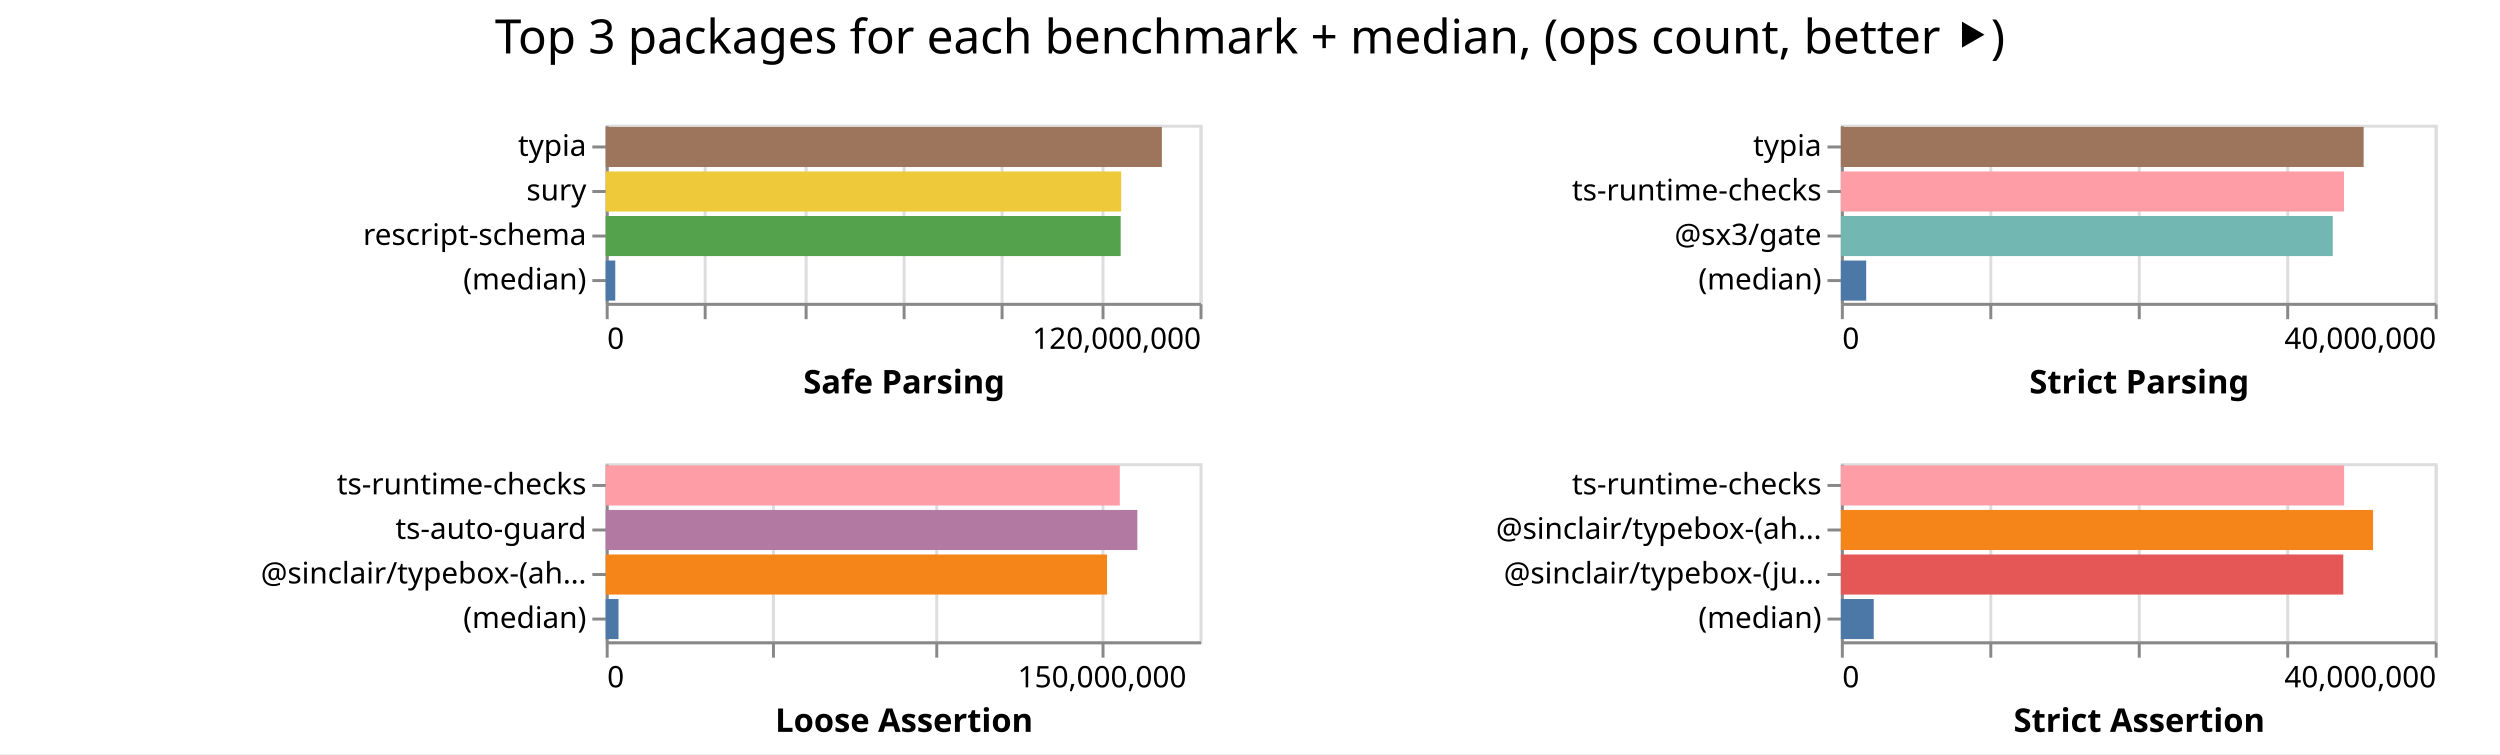
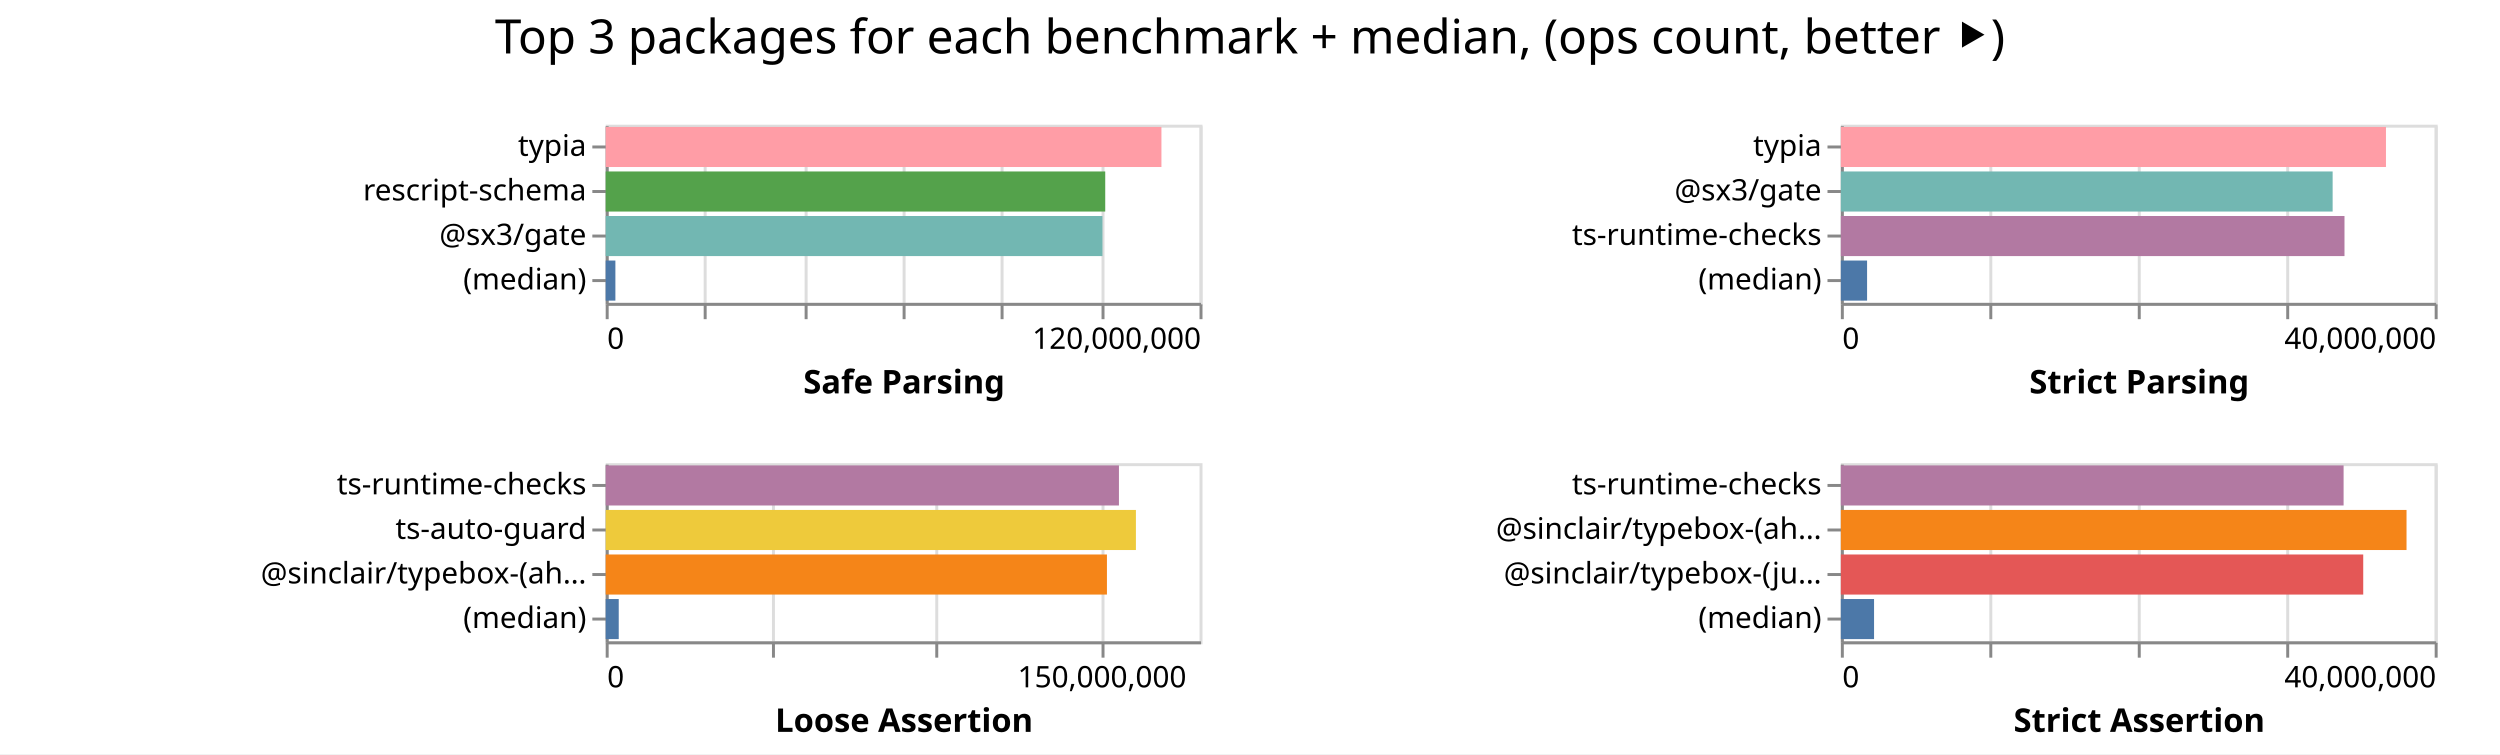
<svg xmlns="http://www.w3.org/2000/svg" width="842" height="254" class="marks">
  <path fill="#fff" d="M0 0h842v254H0z" />
  <g fill="none" stroke-miterlimit="10" aria-roledescription="group mark container" class="mark-group role-frame root">
    <path d="M204 42" aria-hidden="true" class="background" />
    <g aria-roledescription="group mark container" class="mark-group role-scope child__Safe_Parsing_group">
      <path stroke="#ddd" d="M204.5 42.5h200v60h-200Z" aria-hidden="true" class="background" />
      <g aria-hidden="true" class="mark-group role-axis">
        <path d="M204.5 102.5" aria-hidden="true" class="background" pointer-events="none" />
        <g stroke="#ddd" class="mark-rule role-axis-grid" pointer-events="none">
          <path d="M204.5 102.5v-60M237.5 102.5v-60M271.5 102.5v-60M304.5 102.5v-60M337.5 102.5v-60M371.5 102.5v-60M404.5 102.5v-60" />
        </g>
      </g>
      <g aria-label="X-axis titled 'Safe Parsing' for a linear scale with values from 0 to 120,000,000" aria-roledescription="axis" class="mark-group role-axis" pointer-events="none">
        <path d="M204.5 102.5" aria-hidden="true" class="background" />
        <g stroke="#888" class="mark-rule role-axis-tick">
          <path d="M204.5 102.5v5M237.5 102.5v5M271.5 102.5v5M304.5 102.5v5M337.5 102.5v5M371.5 102.5v5M404.5 102.5v5" />
        </g>
        <g fill="#000" class="mark-text role-axis-label" font-family="sans-serif" font-size="10">
          <text transform="translate(204.5 117.5)">0</text>
          <text text-anchor="end" transform="translate(404.5 117.5)">120,000,000</text>
        </g>
        <path stroke="#888" d="M204.5 102.5h200" class="mark-rule role-axis-domain" />
        <text fill="#000" class="mark-text role-axis-title" font-family="sans-serif" font-size="11" font-weight="bold" text-anchor="middle" transform="translate(304.5 132.5)">Safe Parsing</text>
      </g>
-       <g aria-label="Y-axis for a discrete scale with 4 values: typia, sury, rescript-schema, (median)" aria-roledescription="axis" class="mark-group role-axis" pointer-events="none">
+       <g aria-label="Y-axis for a discrete scale with 4 values: typia, rescript-schema, @sx3/gate, (median)" aria-roledescription="axis" class="mark-group role-axis" pointer-events="none">
        <path d="M204.5 42.5" aria-hidden="true" class="background" />
        <g stroke="#888" class="mark-rule role-axis-tick">
          <path d="M204.5 49.5h-5M204.5 64.5h-5M204.5 79.5h-5M204.5 94.5h-5" />
        </g>
        <g fill="#000" class="mark-text role-axis-label" font-family="sans-serif" font-size="10" text-anchor="end">
          <text transform="translate(197.5 52.5)">typia</text>
-           <text transform="translate(197.5 67.5)">sury</text>
-           <text transform="translate(197.5 82.5)">rescript-schema</text>
+           <text transform="translate(197.5 67.5)">rescript-schema</text>
+           <text transform="translate(197.5 82.5)">@sx3/gate</text>
          <text transform="translate(197.5 97.5)">(median)</text>
        </g>
        <path stroke="#888" d="M204.5 42.5v60" class="mark-rule role-axis-domain" />
      </g>
      <g aria-roledescription="rect mark container" class="mark-rect role-mark child__Safe_Parsing_marks">
-         <path fill="#9d755d" d="M204 42.75h187.322v13.5H204Z" aria-label="Safe Parsing: 112393236; name: typia" aria-roledescription="bar" />
-         <path fill="#eeca3b" d="M204 57.75h173.623v13.5H204Z" aria-label="Safe Parsing: 104173586; name: sury" aria-roledescription="bar" />
-         <path fill="#54a24b" d="M204 72.75h173.443v13.5H204Z" aria-label="Safe Parsing: 104065628; name: rescript-schema" aria-roledescription="bar" />
-         <path fill="#4c78a8" d="M204 87.75h3.224v13.5H204Z" aria-label="Safe Parsing: 1934175; name: (median)" aria-roledescription="bar" />
+         <path fill="#ff9da6" d="M204 42.75h187.174v13.5H204Z" aria-label="Safe Parsing: 112304371; name: typia" aria-roledescription="bar" />
+         <path fill="#54a24b" d="M204 57.75h168.241v13.5H204Z" aria-label="Safe Parsing: 100944854; name: rescript-schema" aria-roledescription="bar" />
+         <path fill="#72b7b2" d="M204 72.75h167.305v13.5H204Z" aria-label="Safe Parsing: 100383095; name: @sx3/gate" aria-roledescription="bar" />
+         <path fill="#4c78a8" d="M204 87.75h3.263v13.5H204Z" aria-label="Safe Parsing: 1957814; name: (median)" aria-roledescription="bar" />
      </g>
    </g>
    <g aria-roledescription="group mark container" class="mark-group role-scope child__Strict_Parsing_group">
      <path stroke="#ddd" d="M620.5 42.5h200v60h-200Z" aria-hidden="true" class="background" />
      <g aria-hidden="true" class="mark-group role-axis">
        <path d="M620.5 102.5" aria-hidden="true" class="background" pointer-events="none" />
        <g stroke="#ddd" class="mark-rule role-axis-grid" pointer-events="none">
          <path d="M620.5 102.5v-60M670.5 102.5v-60M720.5 102.5v-60M770.5 102.5v-60M820.5 102.5v-60" />
        </g>
      </g>
      <g aria-label="X-axis titled 'Strict Parsing' for a linear scale with values from 0 to 40,000,000" aria-roledescription="axis" class="mark-group role-axis" pointer-events="none">
        <path d="M620.5 102.5" aria-hidden="true" class="background" />
        <g stroke="#888" class="mark-rule role-axis-tick">
          <path d="M620.5 102.5v5M670.5 102.5v5M720.5 102.5v5M770.5 102.5v5M820.5 102.5v5" />
        </g>
        <g fill="#000" class="mark-text role-axis-label" font-family="sans-serif" font-size="10">
          <text transform="translate(620.5 117.5)">0</text>
          <text text-anchor="end" transform="translate(820.5 117.5)">40,000,000</text>
        </g>
        <path stroke="#888" d="M620.5 102.5h200" class="mark-rule role-axis-domain" />
        <text fill="#000" class="mark-text role-axis-title" font-family="sans-serif" font-size="11" font-weight="bold" text-anchor="middle" transform="translate(720.5 132.5)">Strict Parsing</text>
      </g>
-       <g aria-label="Y-axis for a discrete scale with 4 values: typia, ts-runtime-checks, @sx3/gate, (median)" aria-roledescription="axis" class="mark-group role-axis" pointer-events="none">
+       <g aria-label="Y-axis for a discrete scale with 4 values: typia, @sx3/gate, ts-runtime-checks, (median)" aria-roledescription="axis" class="mark-group role-axis" pointer-events="none">
        <path d="M620.5 42.5" aria-hidden="true" class="background" />
        <g stroke="#888" class="mark-rule role-axis-tick">
          <path d="M620.5 49.5h-5M620.5 64.5h-5M620.5 79.5h-5M620.5 94.5h-5" />
        </g>
        <g fill="#000" class="mark-text role-axis-label" font-family="sans-serif" font-size="10" text-anchor="end">
          <text transform="translate(613.5 52.5)">typia</text>
-           <text transform="translate(613.5 67.5)">ts-runtime-checks</text>
-           <text transform="translate(613.5 82.5)">@sx3/gate</text>
+           <text transform="translate(613.5 67.5)">@sx3/gate</text>
+           <text transform="translate(613.5 82.5)">ts-runtime-checks</text>
          <text transform="translate(613.5 97.5)">(median)</text>
        </g>
        <path stroke="#888" d="M620.5 42.5v60" class="mark-rule role-axis-domain" />
      </g>
      <g aria-roledescription="rect mark container" class="mark-rect role-mark child__Strict_Parsing_marks">
-         <path fill="#9d755d" d="M620 42.75h176.077v13.5H620Z" aria-label="Strict Parsing: 35215436; name: typia" aria-roledescription="bar" />
-         <path fill="#ff9da6" d="M620 57.75h169.454v13.5H620Z" aria-label="Strict Parsing: 33890720; name: ts-runtime-checks" aria-roledescription="bar" />
-         <path fill="#72b7b2" d="M620 72.75h165.668v13.5H620Z" aria-label="Strict Parsing: 33133651; name: @sx3/gate" aria-roledescription="bar" />
-         <path fill="#4c78a8" d="M620 87.75h8.54v13.5H620Z" aria-label="Strict Parsing: 1707908; name: (median)" aria-roledescription="bar" />
+         <path fill="#ff9da6" d="M620 42.75h183.592v13.5H620Z" aria-label="Strict Parsing: 36718418; name: typia" aria-roledescription="bar" />
+         <path fill="#72b7b2" d="M620 57.75h165.632v13.5H620Z" aria-label="Strict Parsing: 33126469; name: @sx3/gate" aria-roledescription="bar" />
+         <path fill="#b279a2" d="M620 72.75h169.623v13.5H620Z" aria-label="Strict Parsing: 33924647; name: ts-runtime-checks" aria-roledescription="bar" />
+         <path fill="#4c78a8" d="M620 87.75h8.832v13.5H620Z" aria-label="Strict Parsing: 1766452.5; name: (median)" aria-roledescription="bar" />
      </g>
    </g>
    <g aria-roledescription="group mark container" class="mark-group role-scope child__Loose_Assertion_group">
      <path stroke="#ddd" d="M204.5 156.5h200v60h-200Z" aria-hidden="true" class="background" />
      <g aria-hidden="true" class="mark-group role-axis">
        <path d="M204.5 216.5" aria-hidden="true" class="background" pointer-events="none" />
        <g stroke="#ddd" class="mark-rule role-axis-grid" pointer-events="none">
          <path d="M204.5 216.5v-60M260.5 216.5v-60M315.5 216.5v-60M371.5 216.5v-60" />
        </g>
      </g>
      <g aria-label="X-axis titled 'Loose Assertion' for a linear scale with values from 0 to 180,000,000" aria-roledescription="axis" class="mark-group role-axis" pointer-events="none">
        <path d="M204.5 216.5" aria-hidden="true" class="background" />
        <g stroke="#888" class="mark-rule role-axis-tick">
          <path d="M204.5 216.5v5M260.5 216.5v5M315.5 216.5v5M371.5 216.5v5" />
        </g>
        <g fill="#000" class="mark-text role-axis-label" font-family="sans-serif" font-size="10">
          <text transform="translate(204.5 231.5)">0</text>
          <text text-anchor="middle" transform="translate(371.167 231.5)">150,000,000</text>
        </g>
        <path stroke="#888" d="M204.5 216.5h200" class="mark-rule role-axis-domain" />
        <text fill="#000" class="mark-text role-axis-title" font-family="sans-serif" font-size="11" font-weight="bold" text-anchor="middle" transform="translate(304.5 246.5)">Loose Assertion</text>
      </g>
      <g aria-label="Y-axis for a discrete scale with 4 values: ts-runtime-checks, ts-auto-guard, @sinclair/typebox-(ahead-of-time), (median)" aria-roledescription="axis" class="mark-group role-axis" pointer-events="none">
        <path d="M204.5 156.5" aria-hidden="true" class="background" />
        <g stroke="#888" class="mark-rule role-axis-tick">
          <path d="M204.5 163.5h-5M204.5 178.5h-5M204.5 193.5h-5M204.5 208.5h-5" />
        </g>
        <g fill="#000" class="mark-text role-axis-label" font-family="sans-serif" font-size="10" text-anchor="end">
          <text transform="translate(197.5 166.5)">ts-runtime-checks</text>
          <text transform="translate(197.5 181.5)">ts-auto-guard</text>
          <text transform="translate(197.5 196.5)">@sinclair/typebox-(ah…</text>
          <text transform="translate(197.5 211.5)">(median)</text>
        </g>
        <path stroke="#888" d="M204.5 156.5v60" class="mark-rule role-axis-domain" />
      </g>
      <g aria-roledescription="rect mark container" class="mark-rect role-mark child__Loose_Assertion_marks">
-         <path fill="#ff9da6" d="M204 156.75h173.153v13.5H204Z" aria-label="Loose Assertion: 155837781; name: ts-runtime-checks" aria-roledescription="bar" />
-         <path fill="#b279a2" d="M204 171.75h179.053v13.5H204Z" aria-label="Loose Assertion: 161147690; name: ts-auto-guard" aria-roledescription="bar" />
-         <path fill="#f58518" d="M204 186.75h168.854v13.5H204Z" aria-label="Loose Assertion: 151968269; name: @sinclair/typebox-(ahead-of-time)" aria-roledescription="bar" />
-         <path fill="#4c78a8" d="M204 201.75h4.315v13.5H204Z" aria-label="Loose Assertion: 3883724.5; name: (median)" aria-roledescription="bar" />
+         <path fill="#b279a2" d="M204 156.75h172.86v13.5H204Z" aria-label="Loose Assertion: 155574381; name: ts-runtime-checks" aria-roledescription="bar" />
+         <path fill="#eeca3b" d="M204 171.75h178.574v13.5H204Z" aria-label="Loose Assertion: 160716721; name: ts-auto-guard" aria-roledescription="bar" />
+         <path fill="#f58518" d="M204 186.75h168.816v13.5H204Z" aria-label="Loose Assertion: 151934128; name: @sinclair/typebox-(ahead-of-time)" aria-roledescription="bar" />
+         <path fill="#4c78a8" d="M204 201.75h4.39v13.5H204Z" aria-label="Loose Assertion: 3950791; name: (median)" aria-roledescription="bar" />
      </g>
    </g>
    <g aria-roledescription="group mark container" class="mark-group role-scope child__Strict_Assertion_group">
      <path stroke="#ddd" d="M620.5 156.5h200v60h-200Z" aria-hidden="true" class="background" />
      <g aria-hidden="true" class="mark-group role-axis">
        <path d="M620.5 216.5" aria-hidden="true" class="background" pointer-events="none" />
        <g stroke="#ddd" class="mark-rule role-axis-grid" pointer-events="none">
          <path d="M620.5 216.5v-60M670.5 216.5v-60M720.5 216.5v-60M770.5 216.5v-60M820.5 216.5v-60" />
        </g>
      </g>
      <g aria-label="X-axis titled 'Strict Assertion' for a linear scale with values from 0 to 40,000,000" aria-roledescription="axis" class="mark-group role-axis" pointer-events="none">
        <path d="M620.5 216.5" aria-hidden="true" class="background" />
        <g stroke="#888" class="mark-rule role-axis-tick">
          <path d="M620.5 216.5v5M670.5 216.5v5M720.5 216.5v5M770.5 216.5v5M820.5 216.5v5" />
        </g>
        <g fill="#000" class="mark-text role-axis-label" font-family="sans-serif" font-size="10">
          <text transform="translate(620.5 231.5)">0</text>
          <text text-anchor="end" transform="translate(820.5 231.5)">40,000,000</text>
        </g>
        <path stroke="#888" d="M620.5 216.5h200" class="mark-rule role-axis-domain" />
        <text fill="#000" class="mark-text role-axis-title" font-family="sans-serif" font-size="11" font-weight="bold" text-anchor="middle" transform="translate(720.5 246.5)">Strict Assertion</text>
      </g>
      <g aria-label="Y-axis for a discrete scale with 4 values: ts-runtime-checks, @sinclair/typebox-(ahead-of-time), @sinclair/typebox-(just-in-time), (median)" aria-roledescription="axis" class="mark-group role-axis" pointer-events="none">
        <path d="M620.5 156.5" aria-hidden="true" class="background" />
        <g stroke="#888" class="mark-rule role-axis-tick">
          <path d="M620.5 163.5h-5M620.5 178.5h-5M620.5 193.5h-5M620.5 208.5h-5" />
        </g>
        <g fill="#000" class="mark-text role-axis-label" font-family="sans-serif" font-size="10" text-anchor="end">
          <text transform="translate(613.5 166.5)">ts-runtime-checks</text>
          <text transform="translate(613.5 181.5)">@sinclair/typebox-(ah…</text>
          <text transform="translate(613.5 196.5)">@sinclair/typebox-(ju…</text>
          <text transform="translate(613.5 211.5)">(median)</text>
        </g>
        <path stroke="#888" d="M620.5 156.5v60" class="mark-rule role-axis-domain" />
      </g>
      <g aria-roledescription="rect mark container" class="mark-rect role-mark child__Strict_Assertion_marks">
-         <path fill="#ff9da6" d="M620 156.75h169.503v13.5H620Z" aria-label="Strict Assertion: 33900522; name: ts-runtime-checks" aria-roledescription="bar" />
-         <path fill="#f58518" d="M620 171.75h179.252v13.5H620Z" aria-label="Strict Assertion: 35850374; name: @sinclair/typebox-(ahead-of-time)" aria-roledescription="bar" />
-         <path fill="#e45756" d="M620 186.75h169.218v13.5H620Z" aria-label="Strict Assertion: 33843562; name: @sinclair/typebox-(just-in-time)" aria-roledescription="bar" />
-         <path fill="#4c78a8" d="M620 201.75h11.074v13.5H620Z" aria-label="Strict Assertion: 2214753; name: (median)" aria-roledescription="bar" />
+         <path fill="#b279a2" d="M620 156.75h169.324v13.5H620Z" aria-label="Strict Assertion: 33864722; name: ts-runtime-checks" aria-roledescription="bar" />
+         <path fill="#f58518" d="M620 171.75h190.519v13.5H620Z" aria-label="Strict Assertion: 38103791; name: @sinclair/typebox-(ahead-of-time)" aria-roledescription="bar" />
+         <path fill="#e45756" d="M620 186.75h175.936v13.5H620Z" aria-label="Strict Assertion: 35187236; name: @sinclair/typebox-(just-in-time)" aria-roledescription="bar" />
+         <path fill="#4c78a8" d="M620 201.75h11.182v13.5H620Z" aria-label="Strict Assertion: 2236359; name: (median)" aria-roledescription="bar" />
      </g>
    </g>
    <g class="mark-group role-title">
      <path d="M421 5" aria-hidden="true" class="background" pointer-events="none" />
      <text fill="#000" aria-label="Title text 'Top 3 packages for each benchmark + median, (ops count, better ⯈)'" aria-roledescription="title" class="mark-text role-title-text" font-family="sans-serif" font-size="16" pointer-events="none" text-anchor="middle" transform="translate(421 18)">Top 3 packages for each benchmark + median, (ops count, better ⯈)</text>
    </g>
  </g>
</svg>
